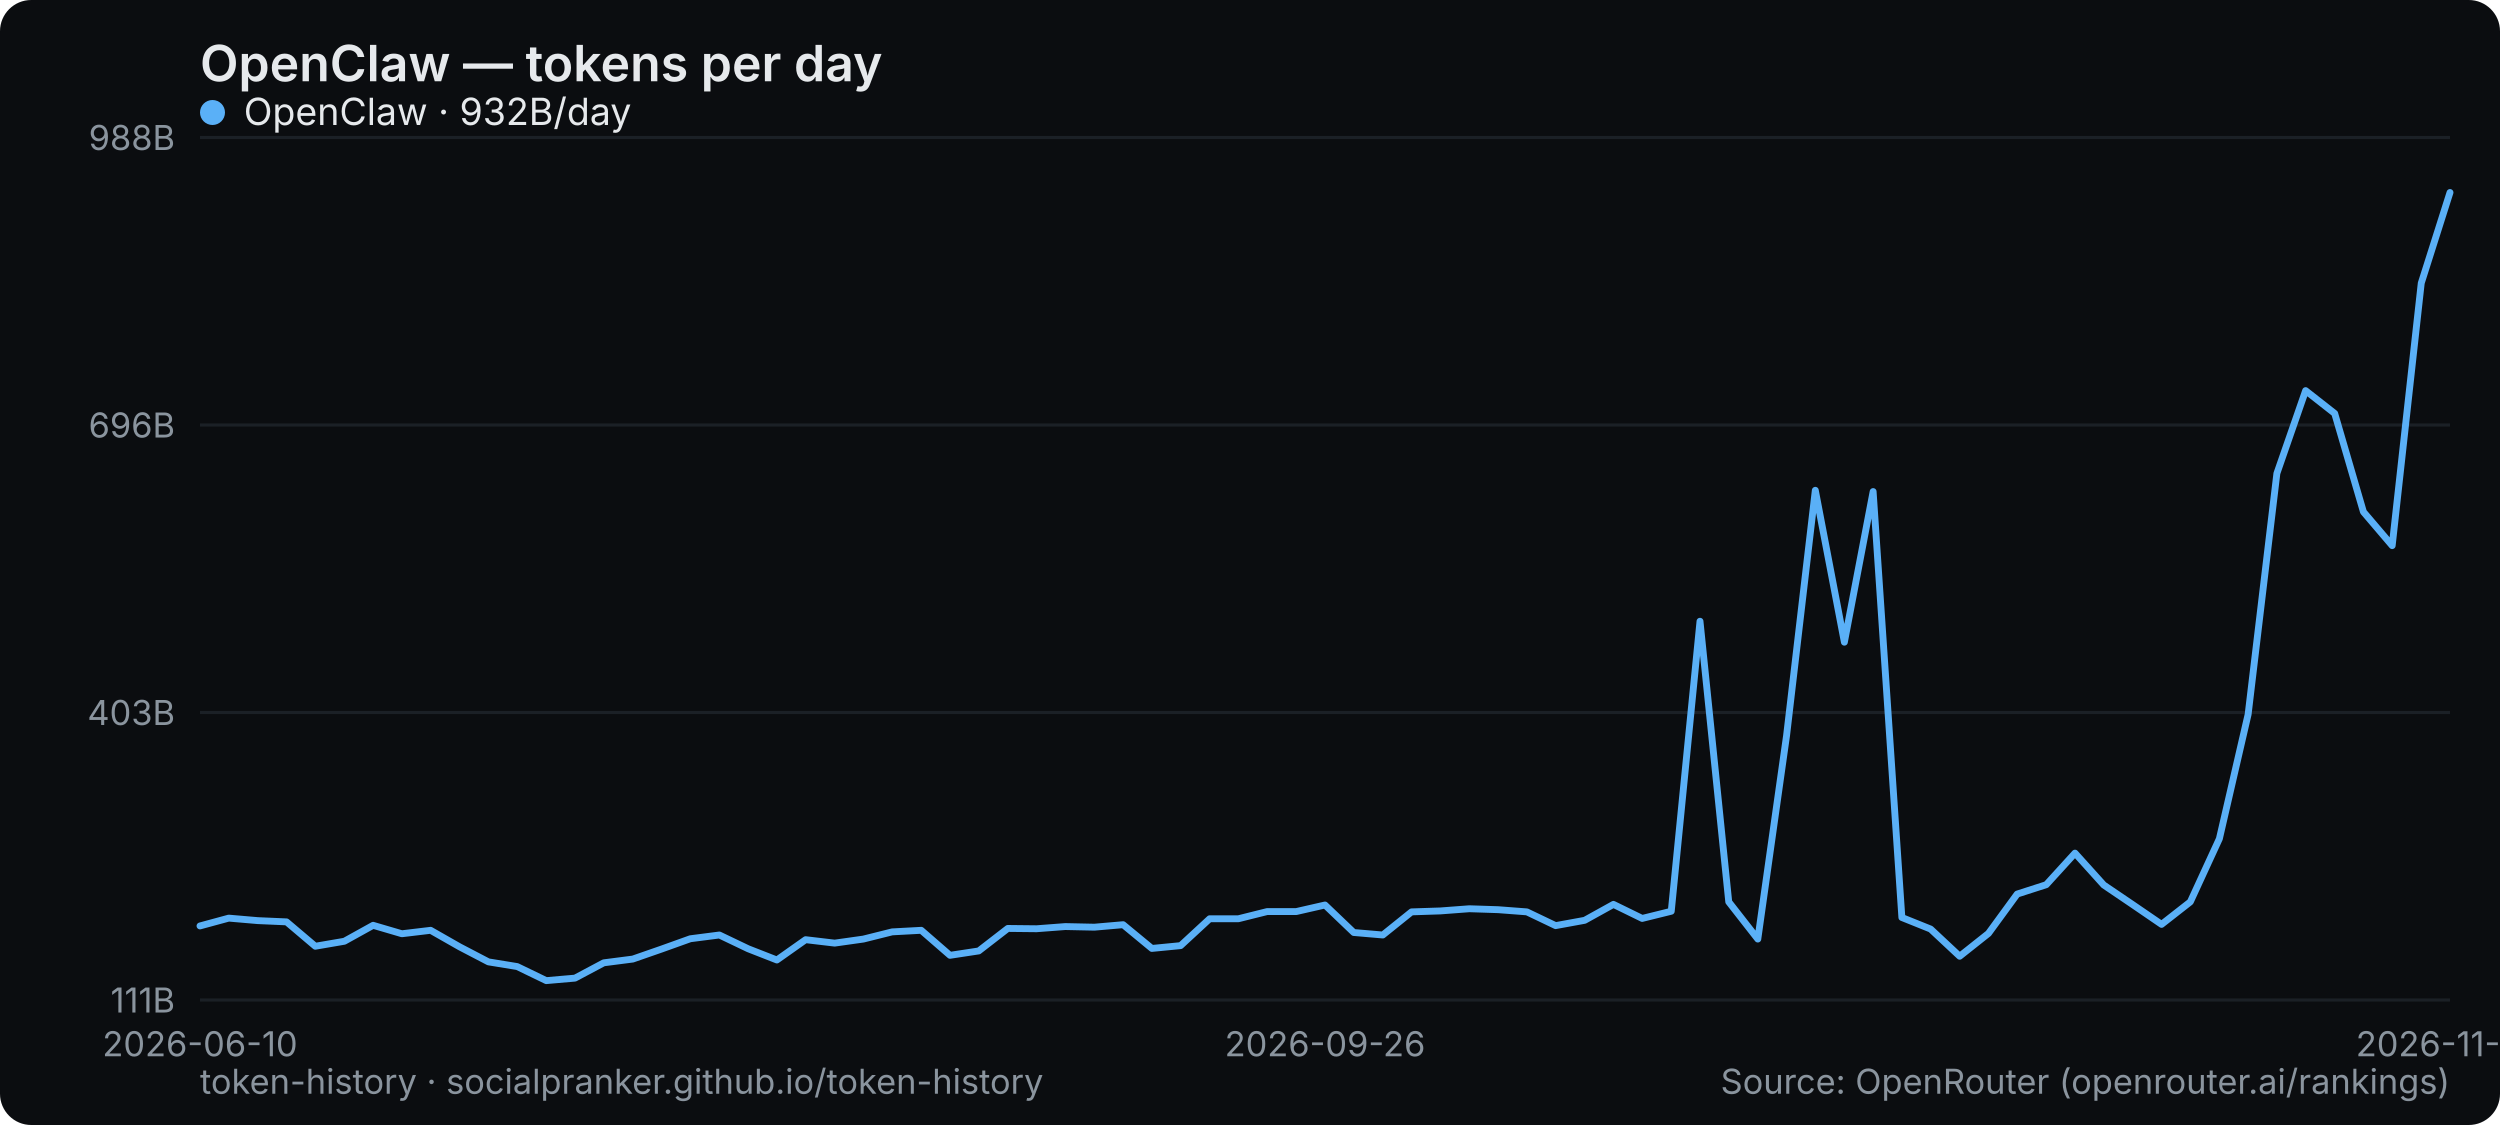
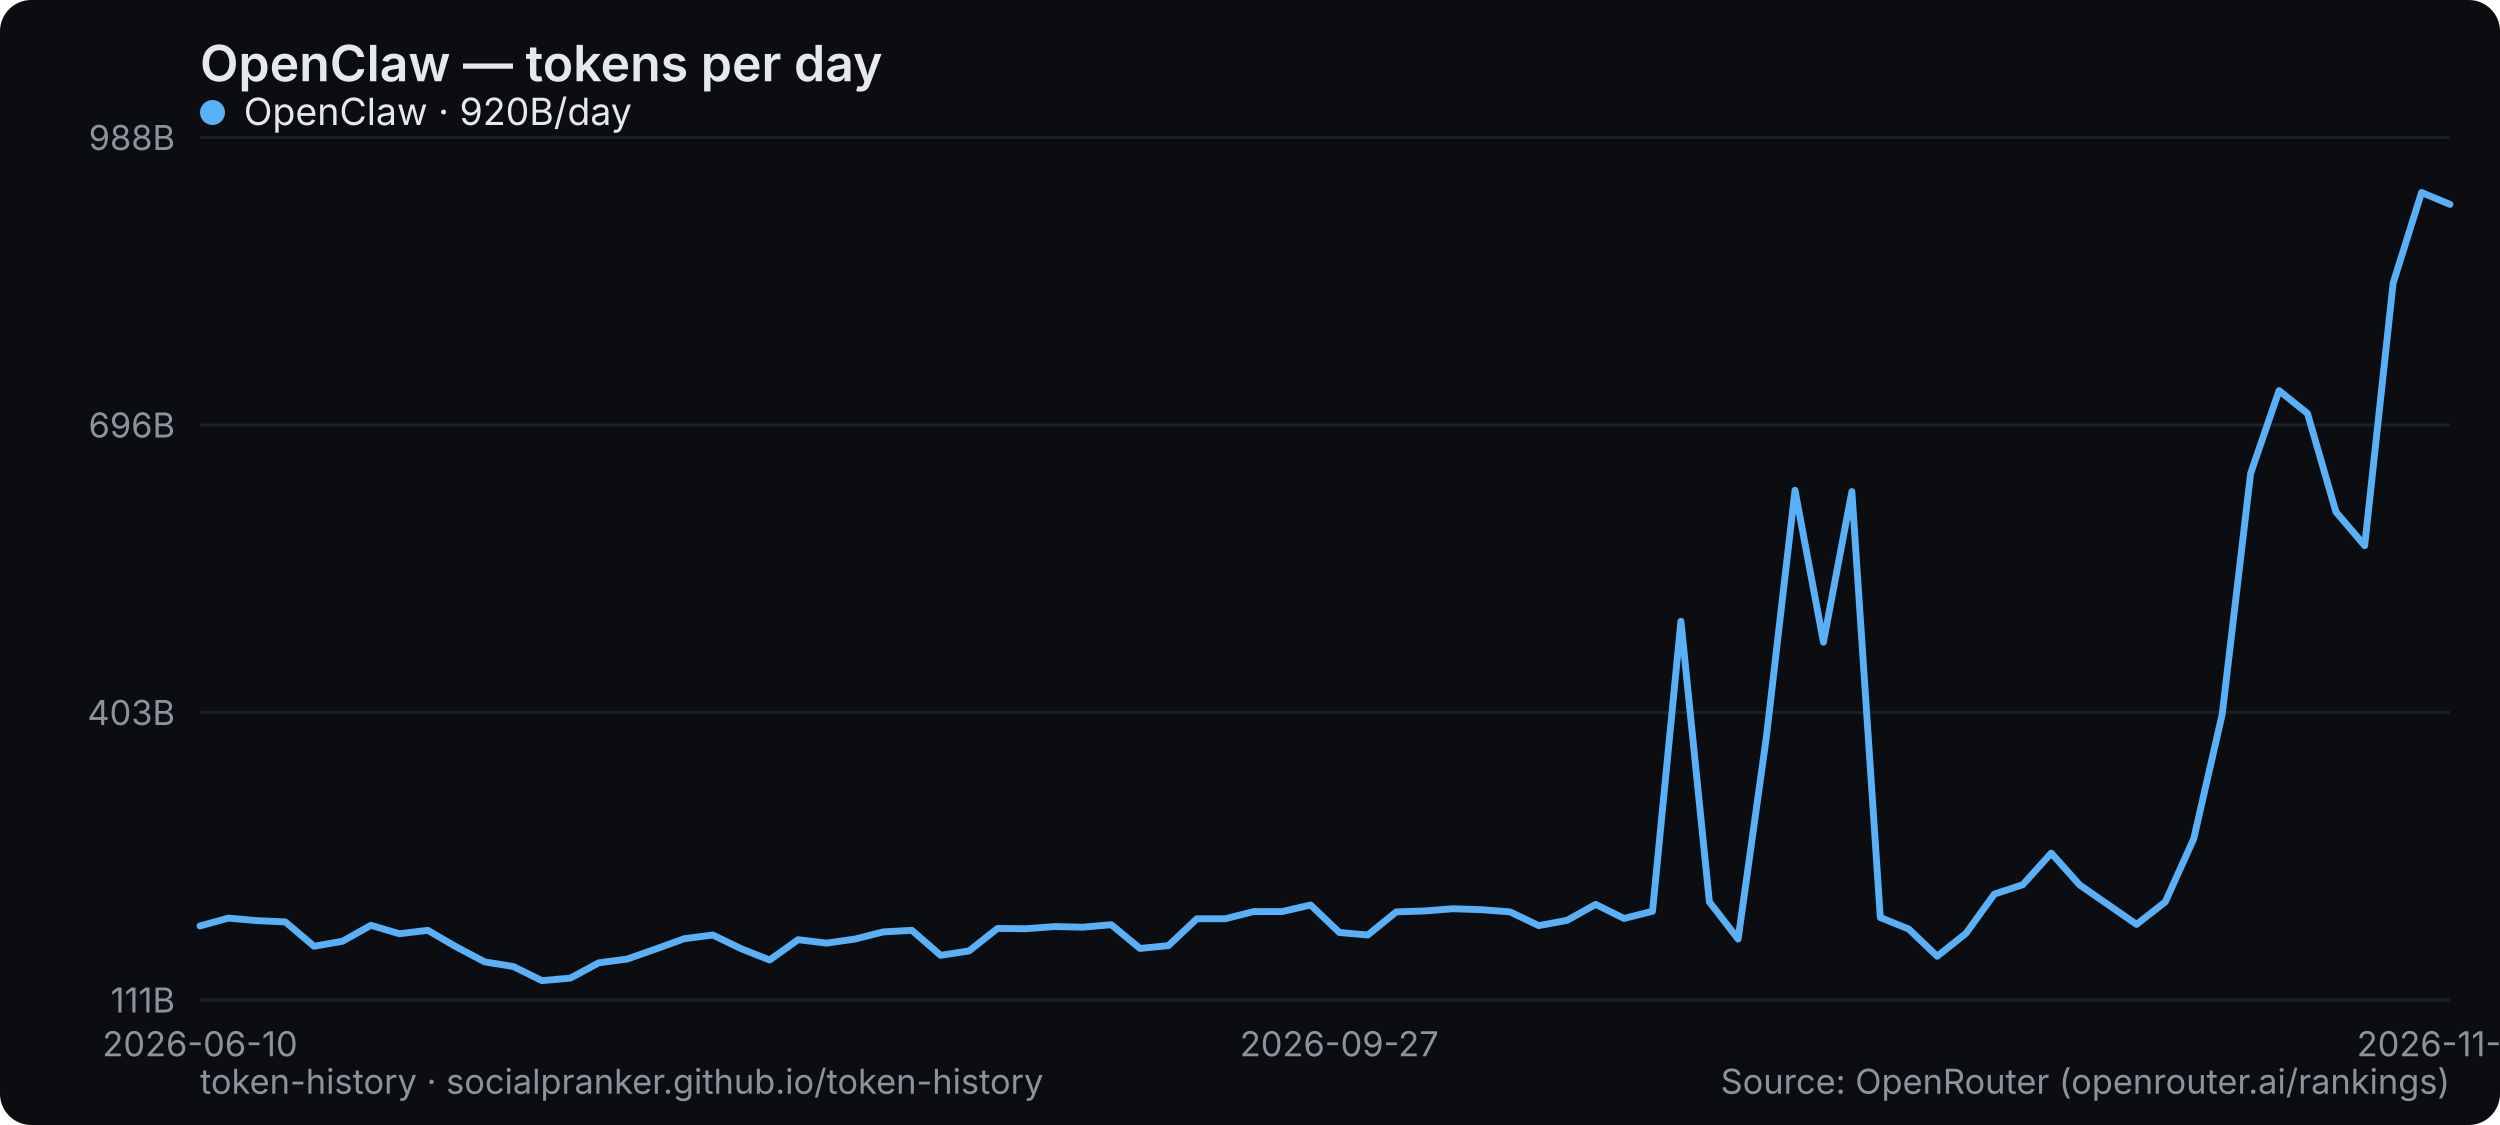
<svg xmlns="http://www.w3.org/2000/svg" width="800" height="360" viewBox="0 0 800 360" role="img" aria-label="OpenClaw — tokens per day">
  <rect width="800" height="360" rx="10" fill="#0b0d10" />
  <text x="64" y="26" font-family="system-ui,-apple-system,Segoe UI,sans-serif" font-size="16" font-weight="600" fill="#e6e9ec">OpenClaw — tokens per day</text>
  <line x1="64" y1="320" x2="784" y2="320" stroke="#1b2026" stroke-width="1" />
  <text x="56" y="324" text-anchor="end" font-family="system-ui,-apple-system,Segoe UI,sans-serif" font-size="11" fill="#8a949e">111B</text>
  <line x1="64" y1="228" x2="784" y2="228" stroke="#1b2026" stroke-width="1" />
  <text x="56" y="232" text-anchor="end" font-family="system-ui,-apple-system,Segoe UI,sans-serif" font-size="11" fill="#8a949e">403B</text>
  <line x1="64" y1="136" x2="784" y2="136" stroke="#1b2026" stroke-width="1" />
  <text x="56" y="140" text-anchor="end" font-family="system-ui,-apple-system,Segoe UI,sans-serif" font-size="11" fill="#8a949e">696B</text>
  <line x1="64" y1="44" x2="784" y2="44" stroke="#1b2026" stroke-width="1" />
  <text x="56" y="48" text-anchor="end" font-family="system-ui,-apple-system,Segoe UI,sans-serif" font-size="11" fill="#8a949e">988B</text>
  <text x="64" y="338" text-anchor="middle" font-family="system-ui,-apple-system,Segoe UI,sans-serif" font-size="11" fill="#8a949e">2026-06-10</text>
-   <text x="424" y="338" text-anchor="middle" font-family="system-ui,-apple-system,Segoe UI,sans-serif" font-size="11" fill="#8a949e">2026-09-26</text>
-   <text x="784" y="338" text-anchor="middle" font-family="system-ui,-apple-system,Segoe UI,sans-serif" font-size="11" fill="#8a949e">2026-11-04</text>
-   <polyline points="64.0,296.3 73.2,293.8 82.5,294.6 91.7,295.0 100.9,302.8 110.2,301.2 119.4,296.1 128.6,298.8 137.8,297.7 147.1,303.0 156.3,307.8 165.5,309.3 174.8,313.8 184.0,313.0 193.2,308.1 202.5,306.9 211.7,303.7 220.9,300.4 230.2,299.2 239.4,303.6 248.6,307.2 257.8,300.7 267.1,301.8 276.3,300.5 285.5,298.2 294.8,297.7 304.0,305.7 313.2,304.3 322.5,297.1 331.7,297.2 340.9,296.5 350.2,296.7 359.4,295.9 368.6,303.5 377.8,302.6 387.1,294.0 396.3,294.0 405.5,291.7 414.8,291.7 424.0,289.6 433.2,298.4 442.5,299.2 451.7,291.8 460.9,291.5 470.2,290.8 479.4,291.1 488.6,291.8 497.8,296.2 507.1,294.5 516.3,289.4 525.5,293.9 534.8,291.6 544.0,198.8 553.2,288.6 562.5,300.5 571.7,235.4 580.9,156.9 590.2,205.5 599.4,157.3 608.6,293.6 617.8,297.3 627.1,306.0 636.3,298.7 645.5,286.1 654.8,283.1 664.0,273.0 673.2,283.2 682.5,289.5 691.7,295.8 700.9,288.6 710.2,268.4 719.4,228.6 728.6,151.5 737.8,125.0 747.1,132.3 756.3,163.8 765.5,174.6 774.8,90.6 784.0,61.6" fill="none" stroke="#5ab0f7" stroke-width="2.2" stroke-linejoin="round" stroke-linecap="round" />
+   <text x="428.557" y="338" text-anchor="middle" font-family="system-ui,-apple-system,Segoe UI,sans-serif" font-size="11" fill="#8a949e">2026-09-27</text>
+   <text x="784" y="338" text-anchor="middle" font-family="system-ui,-apple-system,Segoe UI,sans-serif" font-size="11" fill="#8a949e">2026-11-05</text>
+   <polyline points="64.0,296.3 73.1,293.8 82.2,294.6 91.3,295.0 100.5,302.8 109.6,301.2 118.7,296.1 127.8,298.8 136.9,297.7 146.0,303.0 155.1,307.8 164.3,309.3 173.4,313.8 182.5,313.0 191.6,308.1 200.7,306.9 209.8,303.7 218.9,300.4 228.1,299.2 237.2,303.6 246.3,307.2 255.4,300.7 264.5,301.8 273.6,300.5 282.7,298.2 291.8,297.7 301.0,305.7 310.1,304.3 319.2,297.1 328.3,297.2 337.4,296.5 346.5,296.7 355.6,295.9 364.8,303.5 373.9,302.6 383.0,294.0 392.1,294.0 401.2,291.7 410.3,291.7 419.4,289.6 428.6,298.4 437.7,299.2 446.8,291.8 455.9,291.5 465.0,290.8 474.1,291.1 483.2,291.8 492.4,296.2 501.5,294.5 510.6,289.4 519.7,293.9 528.8,291.6 537.9,198.8 547.0,288.6 556.2,300.5 565.3,235.4 574.4,156.9 583.5,205.5 592.6,157.3 601.7,293.6 610.8,297.3 619.9,306.0 629.1,298.7 638.2,286.1 647.3,283.1 656.4,273.0 665.5,283.2 674.6,289.5 683.7,295.8 692.9,288.6 702.0,268.4 711.1,228.6 720.2,151.5 729.3,125.0 738.4,132.3 747.5,163.8 756.7,174.6 765.8,90.6 774.9,61.6 784.0,65.4" fill="none" stroke="#5ab0f7" stroke-width="2.2" stroke-linejoin="round" stroke-linecap="round" />
  <g font-family="system-ui,-apple-system,Segoe UI,sans-serif" font-size="12">
    <circle cx="68" cy="36" r="4" fill="#5ab0f7" />
-     <text x="78" y="40" fill="#e6e9ec">OpenClaw · 932B/day</text>
+     <text x="78" y="40" fill="#e6e9ec">OpenClaw · 920B/day</text>
  </g>
  <text x="64" y="350" font-family="system-ui,-apple-system,Segoe UI,sans-serif" font-size="11" fill="#8a949e">token-history · socialpranker.github.io/token-history</text>
  <text x="784" y="350" text-anchor="end" font-family="system-ui,-apple-system,Segoe UI,sans-serif" font-size="11" fill="#8a949e">Source: OpenRouter (openrouter.ai/rankings)</text>
</svg>
